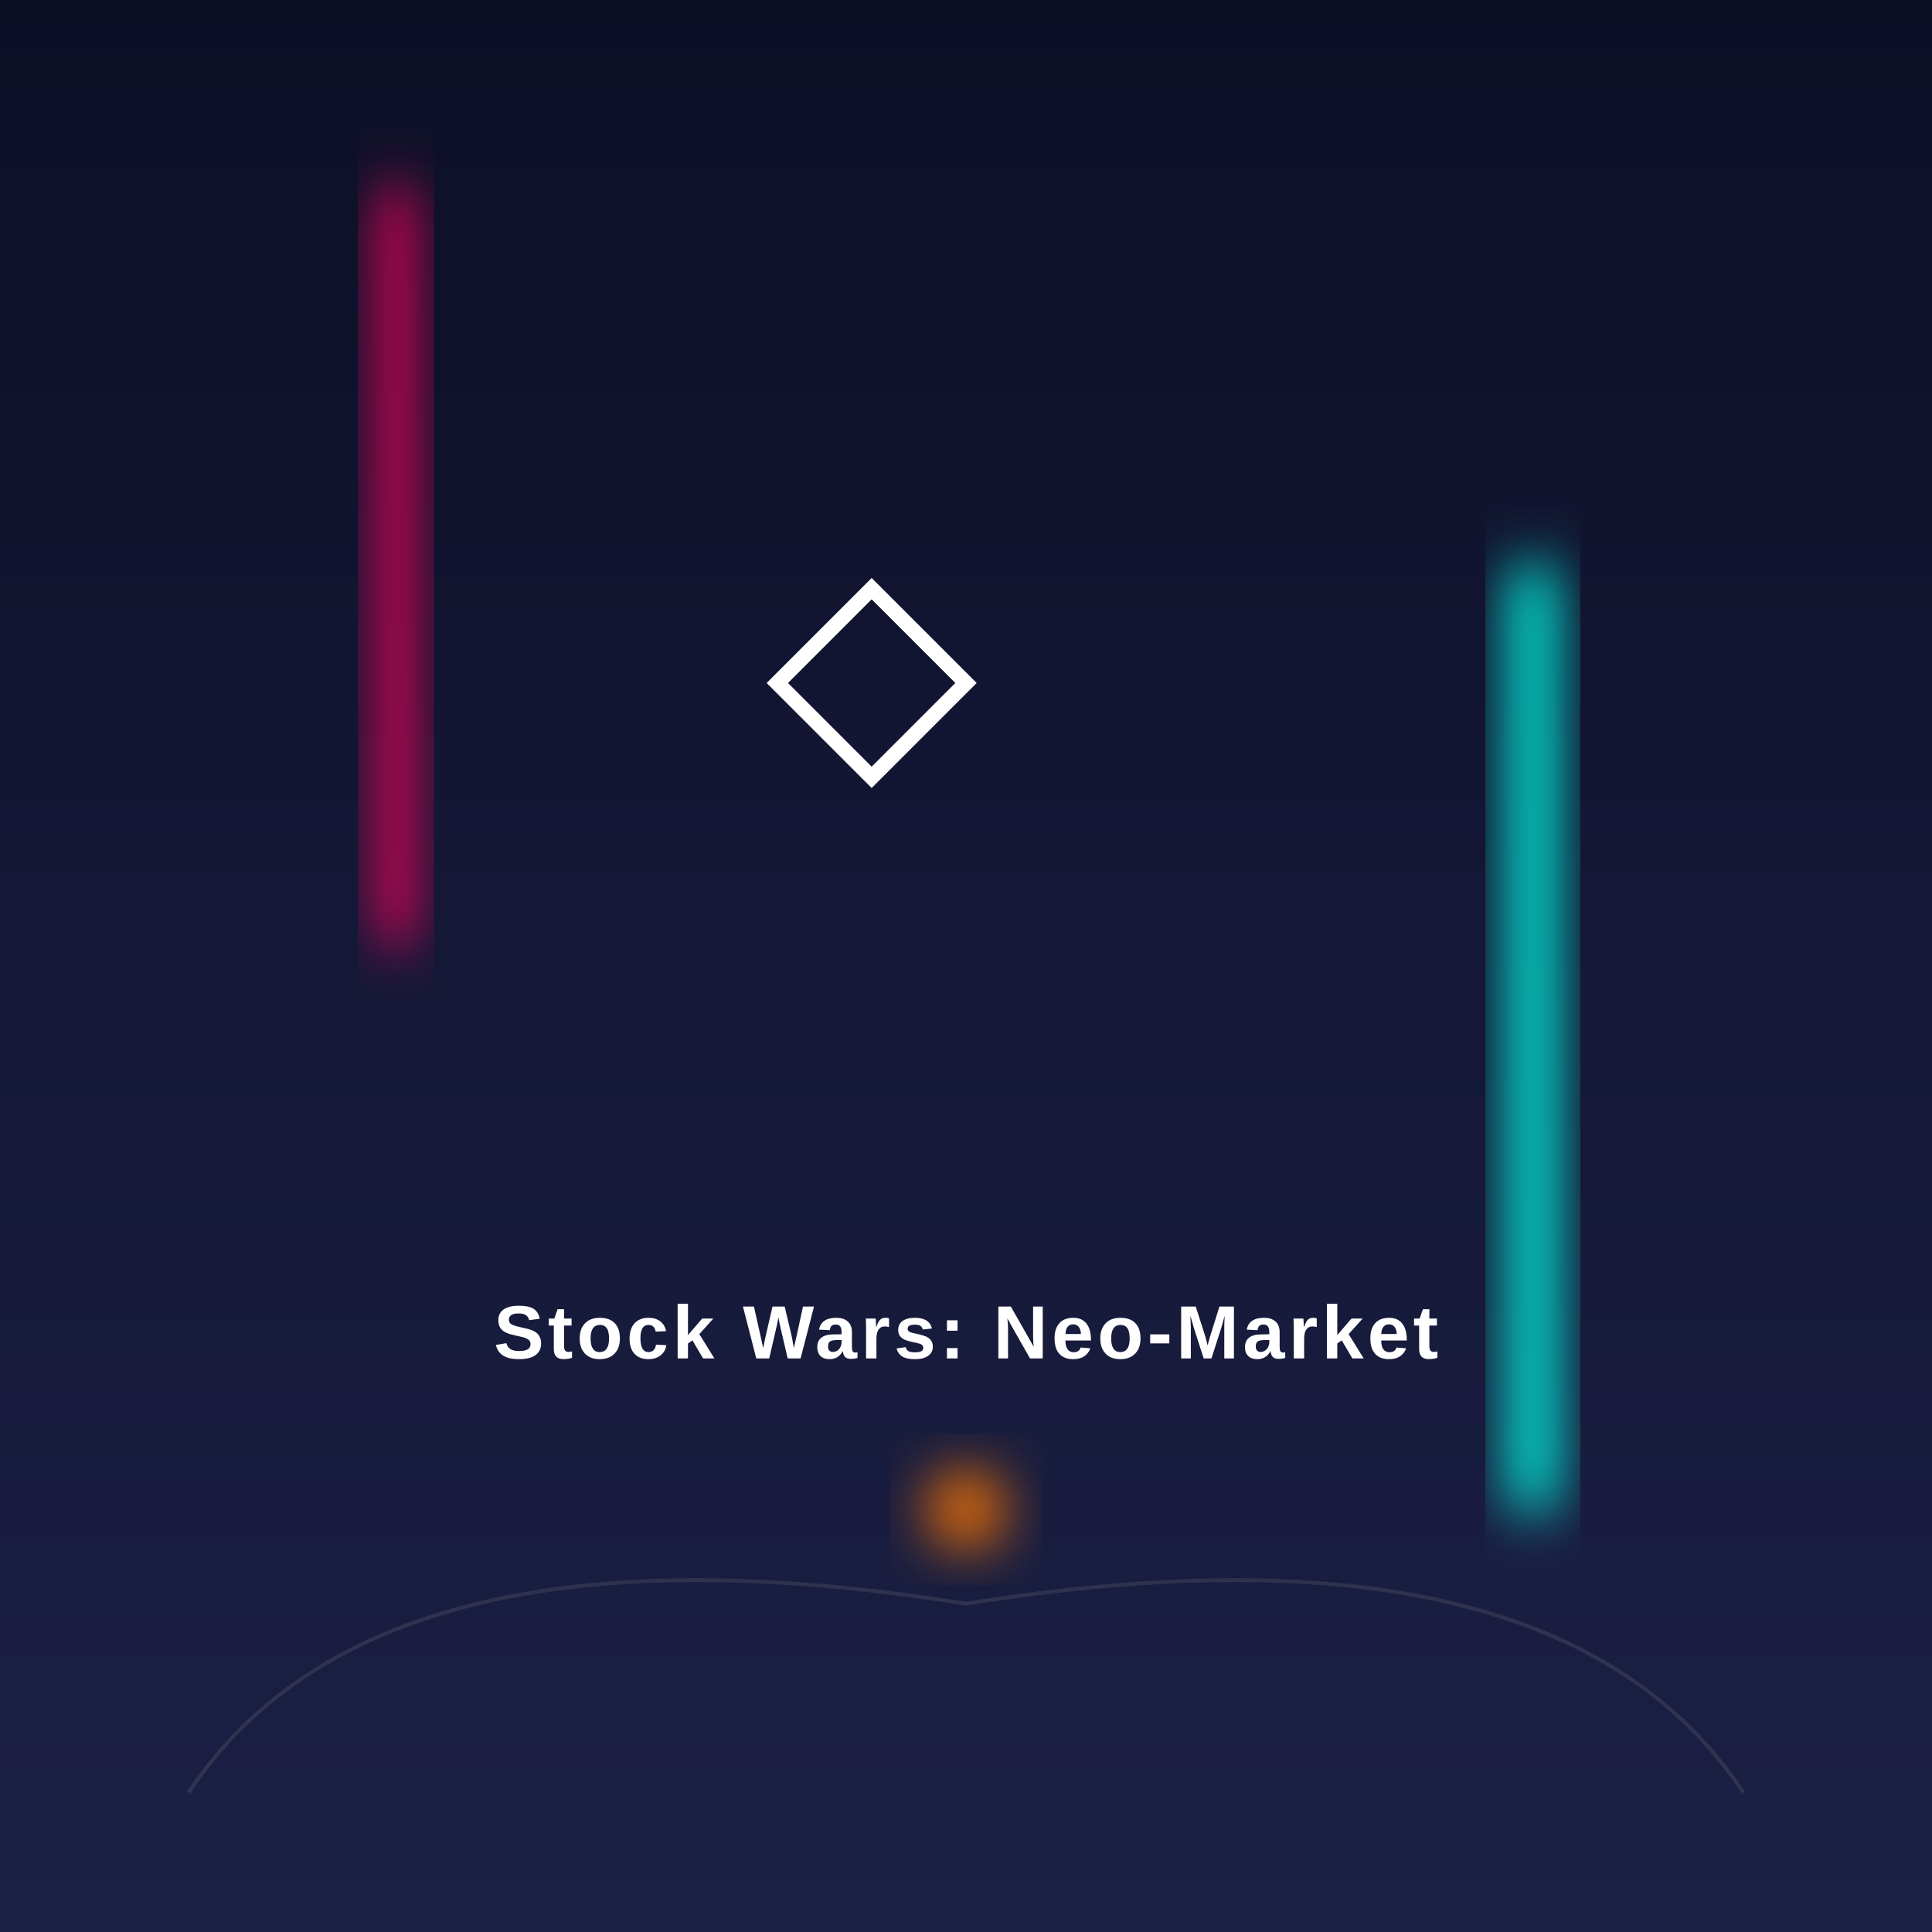
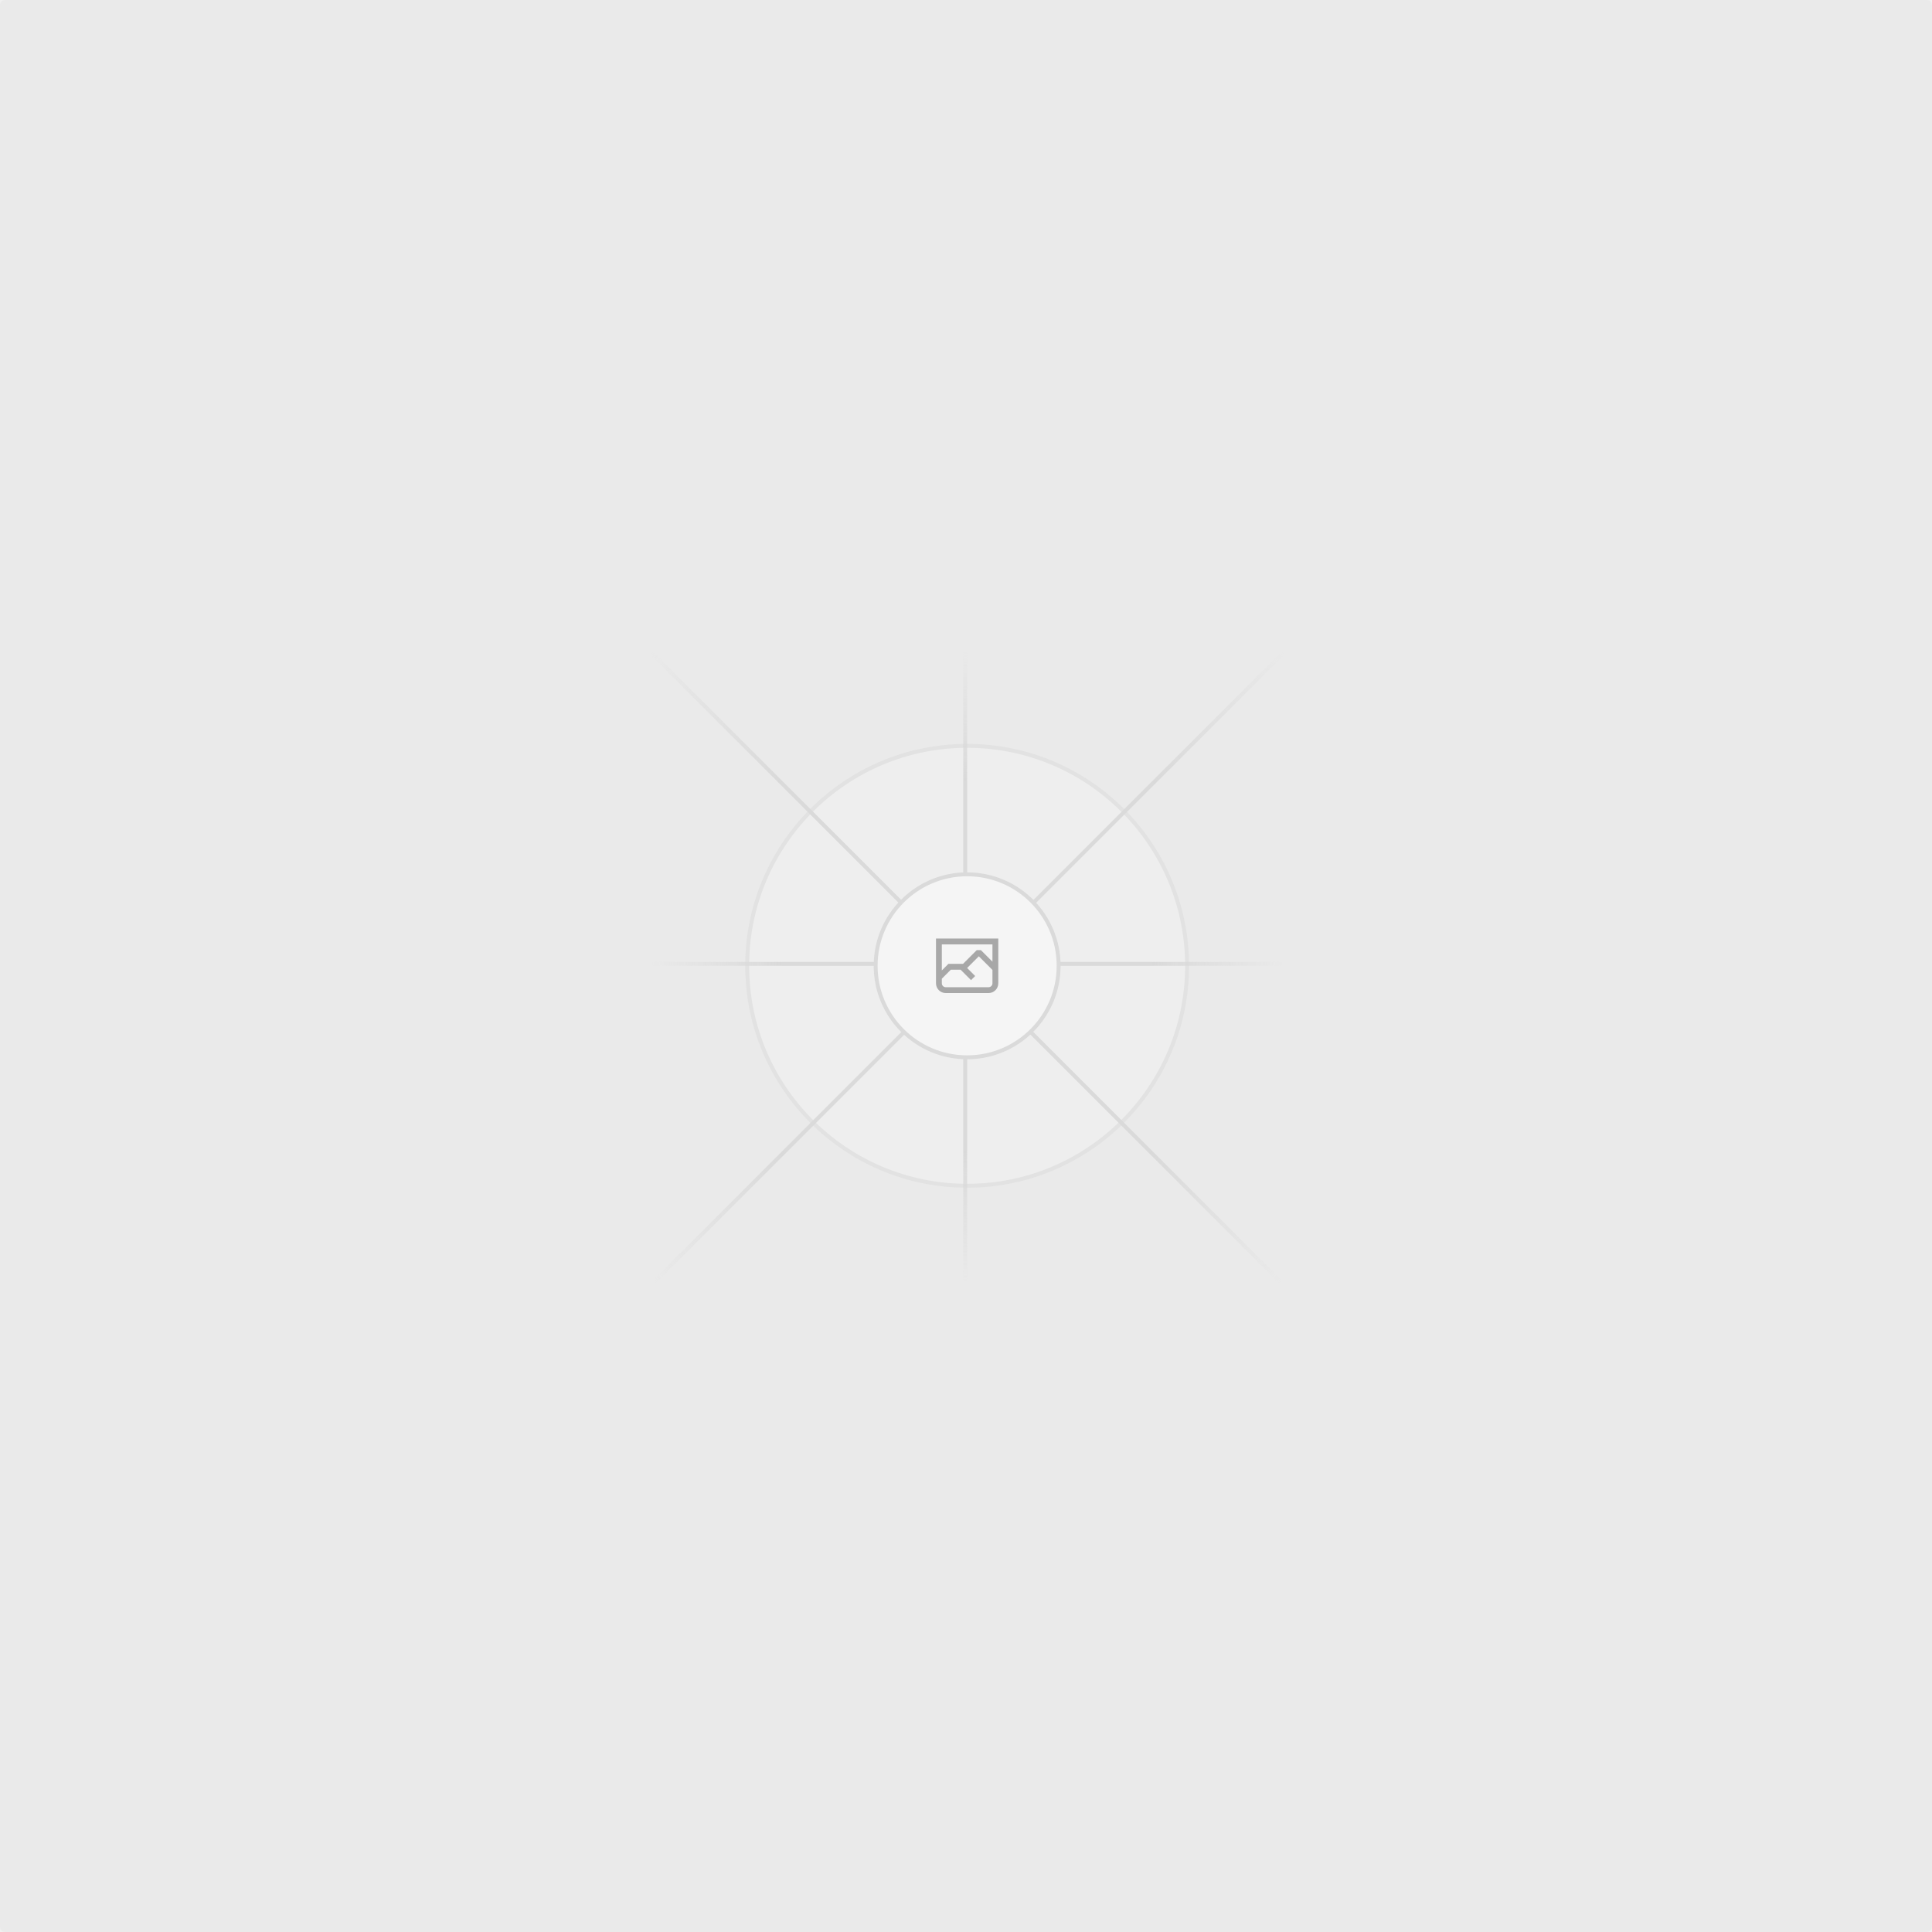
- <svg xmlns="http://www.w3.org/2000/svg" width="1024" height="1024" viewBox="0 0 1024 1024" style="background: linear-gradient(180deg, #0d0f27, #1c2045); font-family: Arial, sans-serif;">
-   <rect width="1024" height="1024" fill="url(#city-gradient)" />
+ <svg xmlns="http://www.w3.org/2000/svg" width="1200" height="1200" fill="none">
+   <rect width="1200" height="1200" fill="#EAEAEA" rx="3" />
+   <g opacity=".5">
+     <g opacity=".5">
+       <path fill="#FAFAFA" d="M600.709 736.5c-75.454 0-136.621-61.167-136.621-136.62 0-75.454 61.167-136.621 136.621-136.621 75.453 0 136.62 61.167 136.62 136.621 0 75.453-61.167 136.62-136.62 136.62Z" />
+       <path stroke="#C9C9C9" stroke-width="2.418" d="M600.709 736.5c-75.454 0-136.621-61.167-136.621-136.62 0-75.454 61.167-136.621 136.621-136.621 75.453 0 136.62 61.167 136.62 136.621 0 75.453-61.167 136.62-136.62 136.62Z" />
+     </g>
+     <path stroke="url(#a)" stroke-width="2.418" d="M0-1.209h553.581" transform="scale(1 -1) rotate(45 1163.11 91.165)" />
+     <path stroke="url(#b)" stroke-width="2.418" d="M404.846 598.671h391.726" />
+     <path stroke="url(#c)" stroke-width="2.418" d="M599.5 795.742V404.017" />
+     <path stroke="url(#d)" stroke-width="2.418" d="m795.717 796.597-391.441-391.44" />
+     <path fill="#fff" d="M600.709 656.704c-31.384 0-56.825-25.441-56.825-56.824 0-31.384 25.441-56.825 56.825-56.825 31.383 0 56.824 25.441 56.824 56.825 0 31.383-25.441 56.824-56.824 56.824Z" />
+     <g clip-path="url(#e)">
+       <path fill="#666" fill-rule="evenodd" d="M616.426 586.58h-31.434v16.176l3.553-3.554.531-.531h9.068l.074-.074 8.463-8.463h2.565l7.18 7.181V586.58Zm-15.715 14.654 3.698 3.699 1.283 1.282-2.565 2.565-1.282-1.283-5.2-5.199h-6.066l-5.514 5.514-.073.073v2.876a2.418 2.418 0 0 0 2.418 2.418h26.598a2.418 2.418 0 0 0 2.418-2.418v-8.317l-8.463-8.463-7.181 7.181-.071.072Zm-19.347 5.442v4.085a6.045 6.045 0 0 0 6.046 6.045h26.598a6.044 6.044 0 0 0 6.045-6.045v-7.108l1.356-1.355-1.282-1.283-.074-.073v-17.989h-38.689v23.43l-.146.146.146.147Z" clip-rule="evenodd" />
+     </g>
+     <path stroke="#C9C9C9" stroke-width="2.418" d="M600.709 656.704c-31.384 0-56.825-25.441-56.825-56.824 0-31.384 25.441-56.825 56.825-56.825 31.383 0 56.824 25.441 56.824 56.825 0 31.383-25.441 56.824-56.824 56.824Z" />
+   </g>
  <defs>
-     <linearGradient id="city-gradient" x1="0" x2="0" y1="0" y2="1">
-       <stop offset="0%" stop-color="#0d0f27" />
-       <stop offset="100%" stop-color="#1c2045" />
+     <linearGradient id="a" x1="554.061" x2="-.48" y1=".083" y2=".087" gradientUnits="userSpaceOnUse">
+       <stop stop-color="#C9C9C9" stop-opacity="0" />
+       <stop offset=".208" stop-color="#C9C9C9" />
+       <stop offset=".792" stop-color="#C9C9C9" />
+       <stop offset="1" stop-color="#C9C9C9" stop-opacity="0" />
    </linearGradient>
-     <filter id="neon-blur" x="-50%" y="-50%" width="200%" height="200%">
-       <feGaussianBlur stdDeviation="15" />
-     </filter>
+     <linearGradient id="b" x1="796.912" x2="404.507" y1="599.963" y2="599.965" gradientUnits="userSpaceOnUse">
+       <stop stop-color="#C9C9C9" stop-opacity="0" />
+       <stop offset=".208" stop-color="#C9C9C9" />
+       <stop offset=".792" stop-color="#C9C9C9" />
+       <stop offset="1" stop-color="#C9C9C9" stop-opacity="0" />
+     </linearGradient>
+     <linearGradient id="c" x1="600.792" x2="600.794" y1="403.677" y2="796.082" gradientUnits="userSpaceOnUse">
+       <stop stop-color="#C9C9C9" stop-opacity="0" />
+       <stop offset=".208" stop-color="#C9C9C9" />
+       <stop offset=".792" stop-color="#C9C9C9" />
+       <stop offset="1" stop-color="#C9C9C9" stop-opacity="0" />
+     </linearGradient>
+     <linearGradient id="d" x1="404.85" x2="796.972" y1="403.903" y2="796.02" gradientUnits="userSpaceOnUse">
+       <stop stop-color="#C9C9C9" stop-opacity="0" />
+       <stop offset=".208" stop-color="#C9C9C9" />
+       <stop offset=".792" stop-color="#C9C9C9" />
+       <stop offset="1" stop-color="#C9C9C9" stop-opacity="0" />
+     </linearGradient>
+     <clipPath id="e">
+       <path fill="#fff" d="M581.364 580.535h38.689v38.689h-38.689z" />
+     </clipPath>
  </defs>
-   <rect x="200" y="100" width="20" height="400" fill="#ff005e" filter="url(#neon-blur)" />
-   <rect x="800" y="300" width="25" height="500" fill="#00ffea" filter="url(#neon-blur)" />
-   <circle cx="512" cy="800" r="20" fill="#ff7700" filter="url(#neon-blur)" />
-   <g transform="translate(412, 312)">
-     <polygon points="50,0 100,50 50,100 0,50" fill="none" stroke="#ffffff" stroke-width="8" />
-   </g>
-   <text x="512" y="720" fill="#ffffff" font-size="40" text-anchor="middle" font-weight="bold" letter-spacing="2">
-     Stock Wars: Neo-Market
-   </text>
-   <path d="M100,950 Q200,800 512,850 Q824,800 924,950" stroke="#888" stroke-width="2" fill="none" opacity="0.2" />
</svg>
